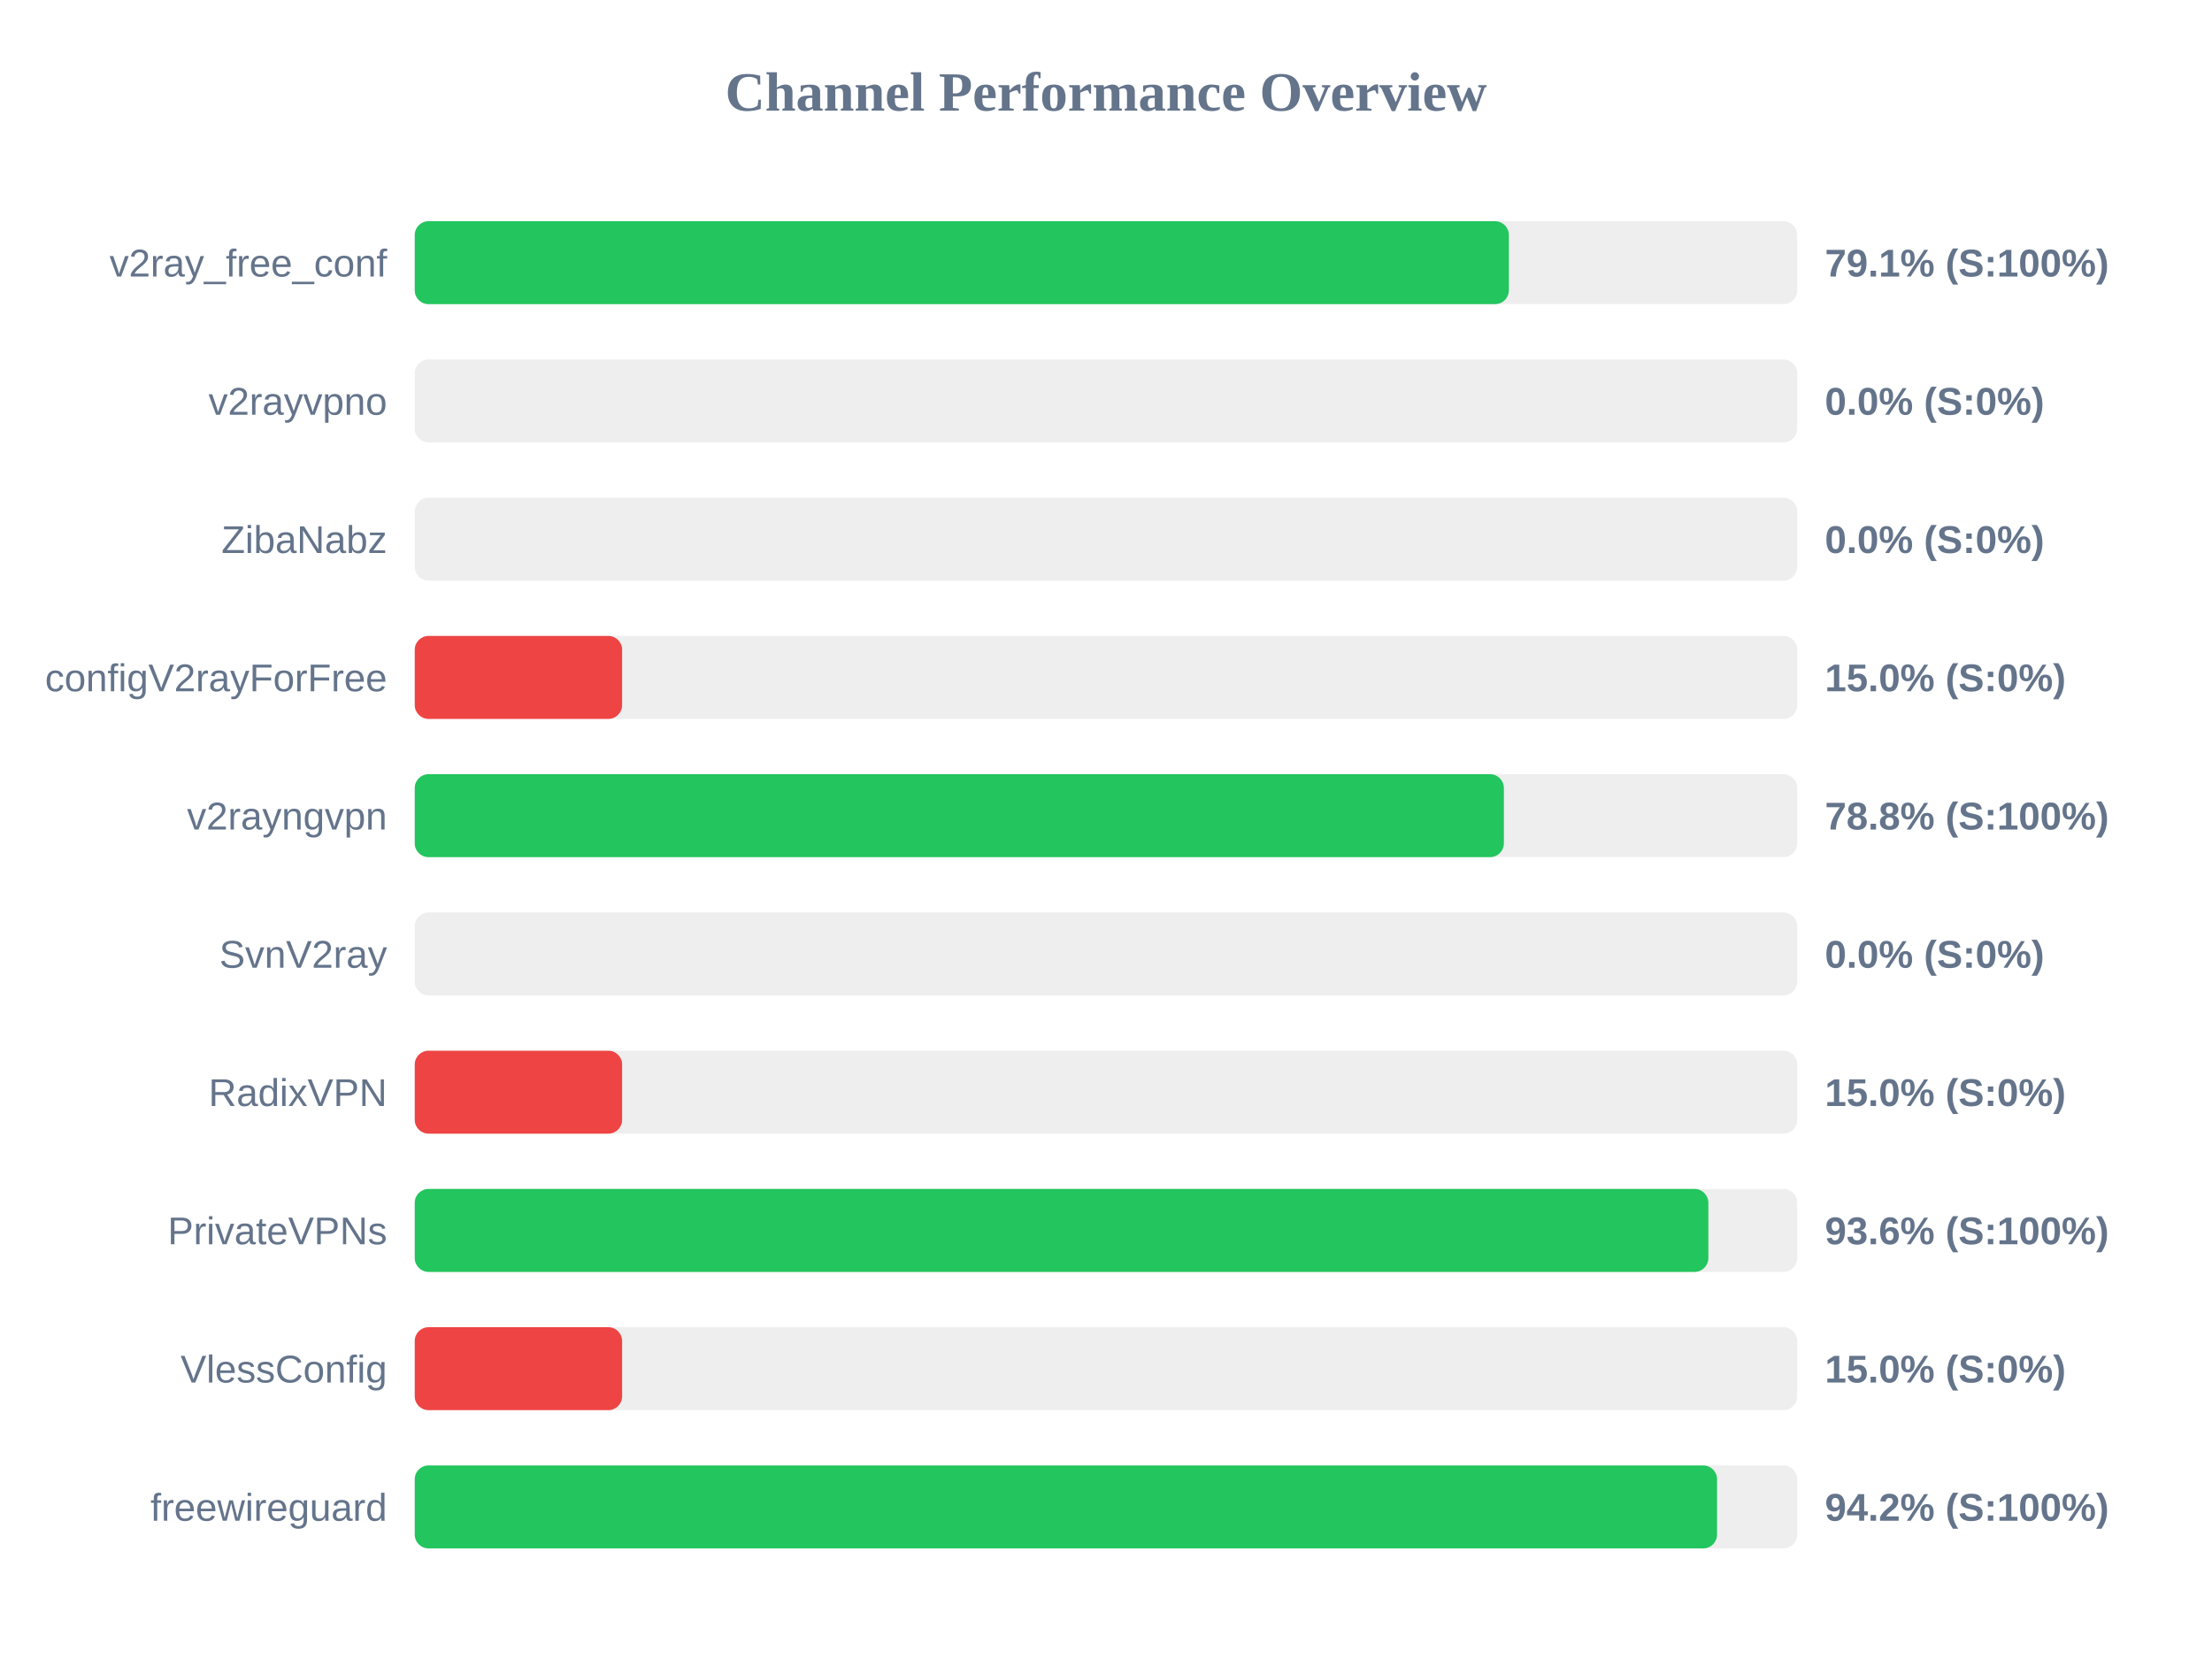
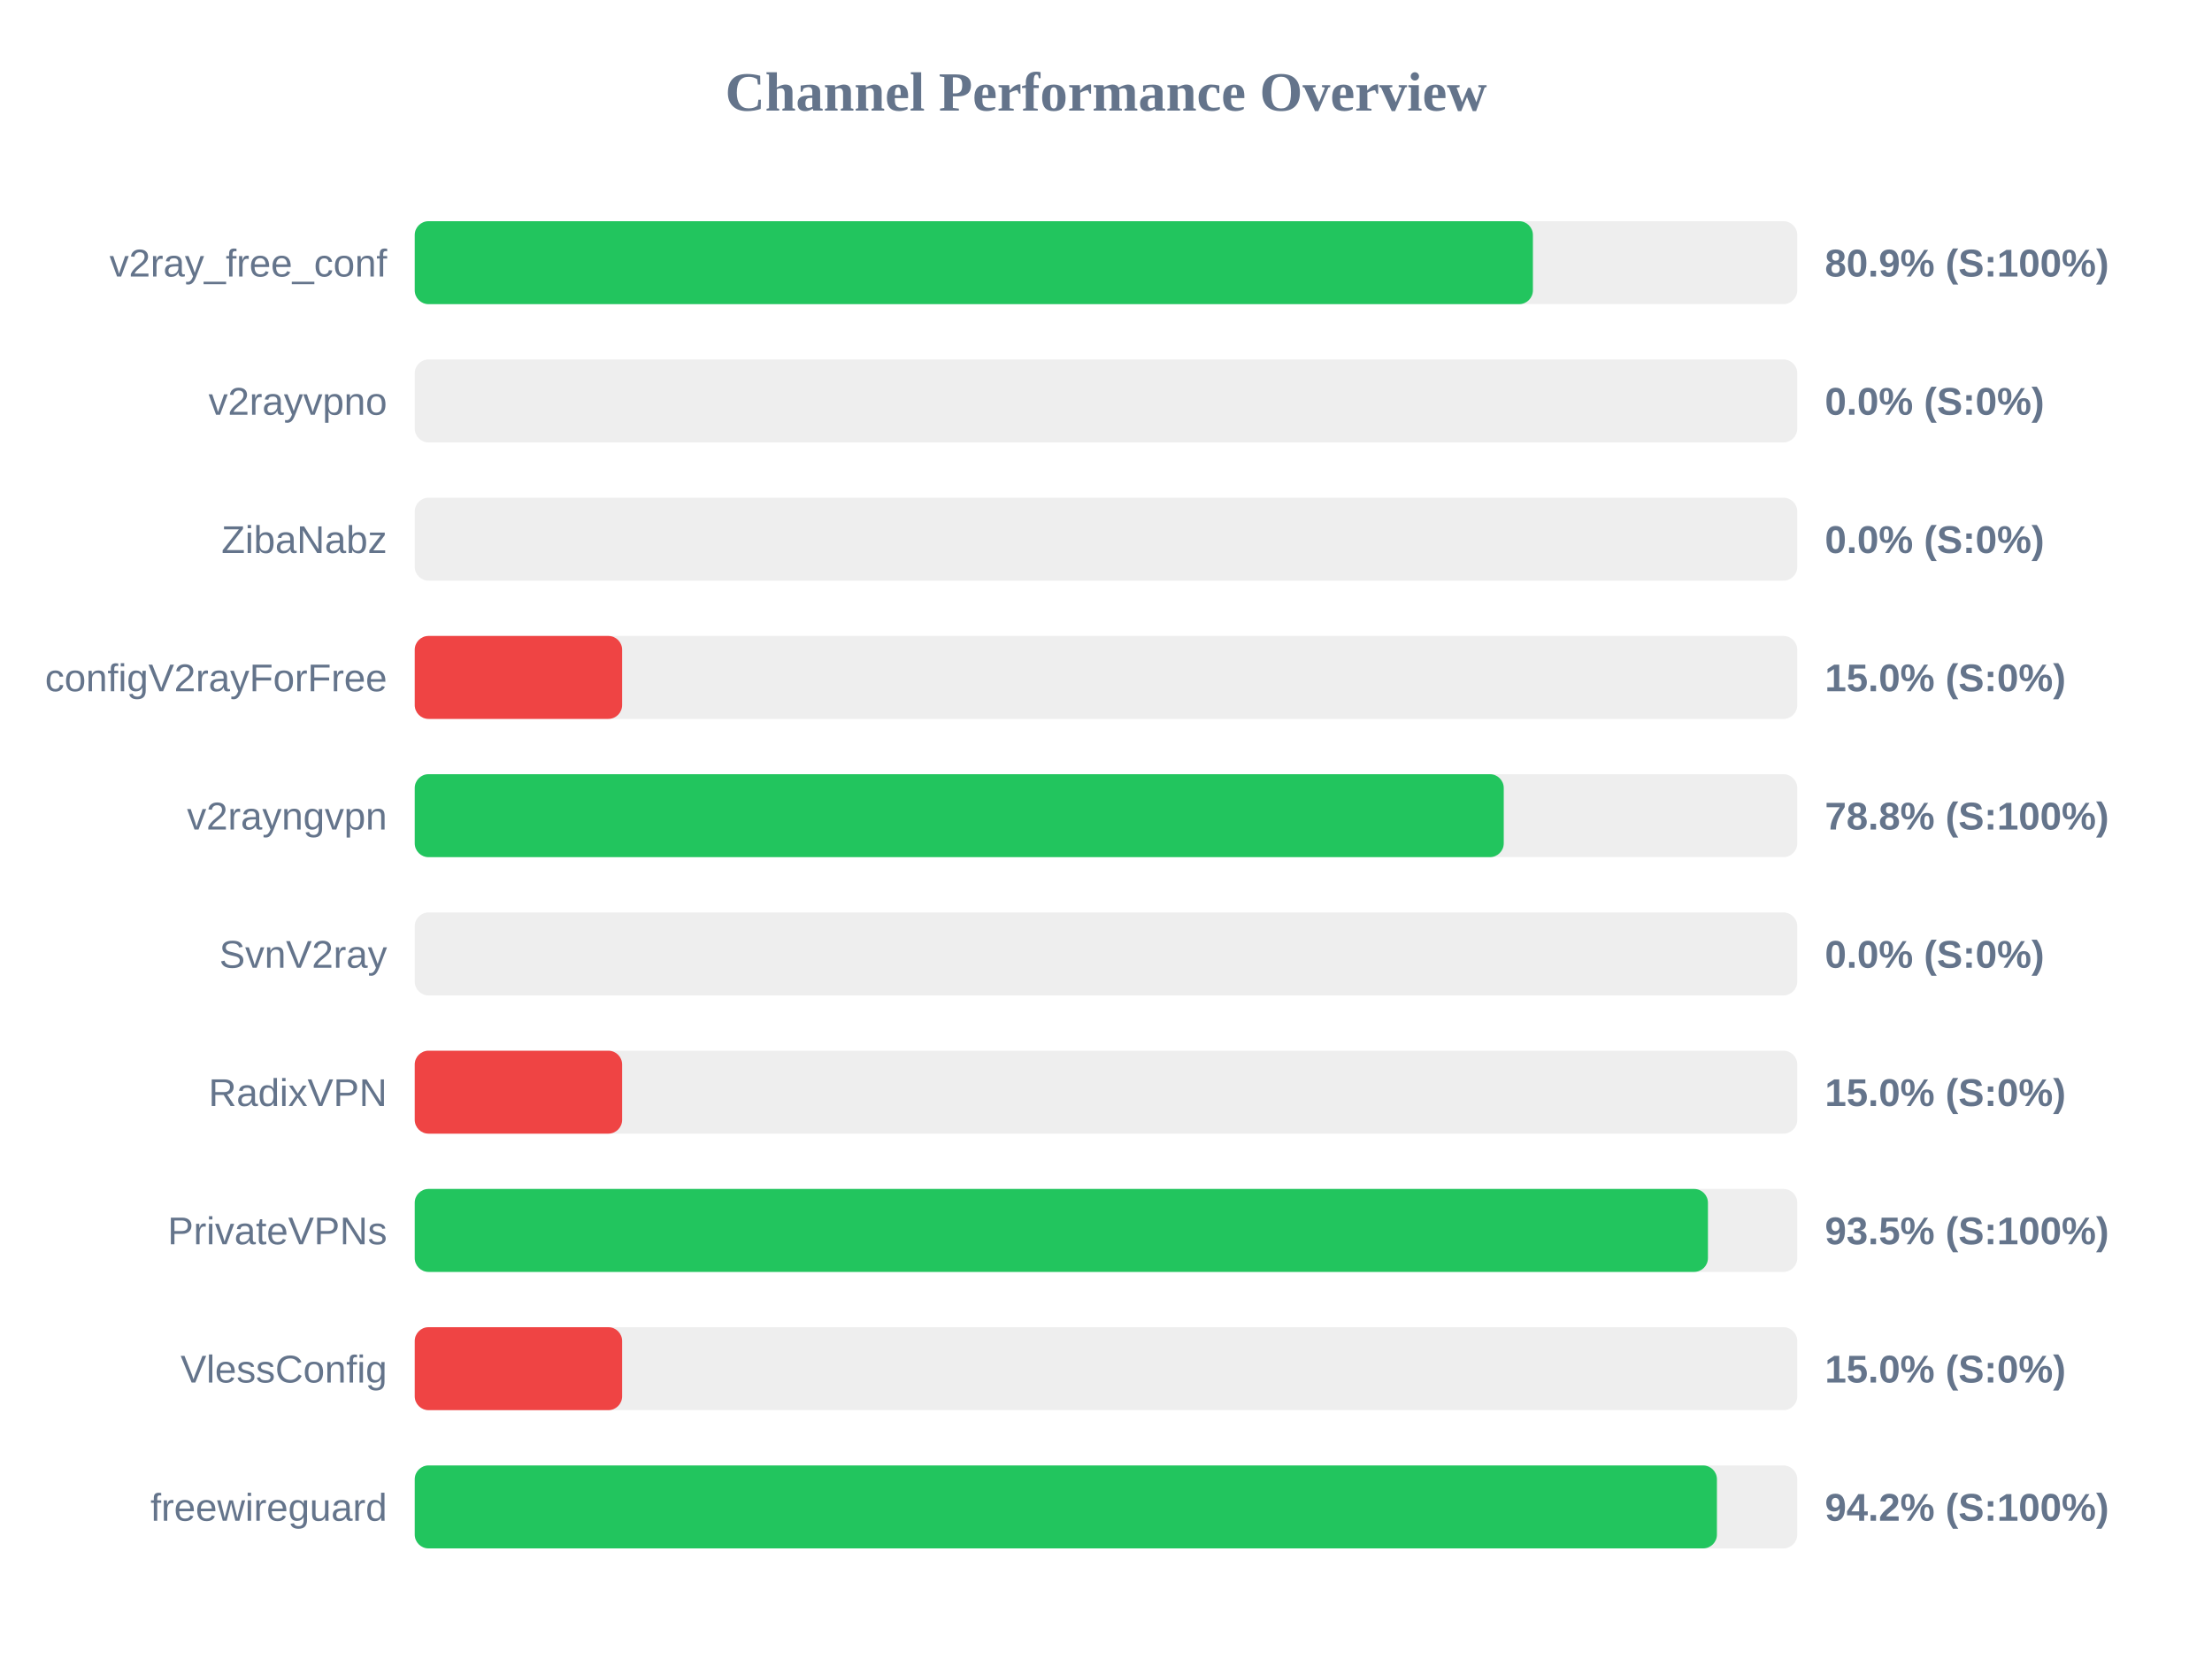
<svg xmlns="http://www.w3.org/2000/svg" width="800" height="600" version="1.1">
  <style>
        .row { font: 14px Arial; fill: #64748b; }
        .score { font: bold 14px Arial; fill: #64748b; }
    </style>
  <text x="400" y="40" text-anchor="middle" font-size="20px" font-weight="bold" fill="#64748b">Channel Performance Overview</text>
  <rect x="150" y="80" width="500" height="30" fill="#eee" rx="5" />
-   <rect x="150" y="80" width="395.7" height="30" fill="#22c55e" rx="5" />
+   <rect x="150" y="80" width="404.4" height="30" fill="#22c55e" rx="5" />
  <text x="140" y="100" text-anchor="end" class="row">v2ray_free_conf</text>
-   <text x="660" y="100" text-anchor="start" class="score">79.1% (S:100%)</text>
+   <text x="660" y="100" text-anchor="start" class="score">80.9% (S:100%)</text>
  <rect x="150" y="130" width="500" height="30" fill="#eee" rx="5" />
  <rect x="150" y="130" width="0.0" height="30" fill="#ef4444" rx="5" />
  <text x="140" y="150" text-anchor="end" class="row">v2rayvpno</text>
  <text x="660" y="150" text-anchor="start" class="score">0.0% (S:0%)</text>
  <rect x="150" y="180" width="500" height="30" fill="#eee" rx="5" />
  <rect x="150" y="180" width="0.0" height="30" fill="#ef4444" rx="5" />
  <text x="140" y="200" text-anchor="end" class="row">ZibaNabz</text>
  <text x="660" y="200" text-anchor="start" class="score">0.0% (S:0%)</text>
  <rect x="150" y="230" width="500" height="30" fill="#eee" rx="5" />
  <rect x="150" y="230" width="75.0" height="30" fill="#ef4444" rx="5" />
  <text x="140" y="250" text-anchor="end" class="row">configV2rayForFree</text>
  <text x="660" y="250" text-anchor="start" class="score">15.0% (S:0%)</text>
  <rect x="150" y="280" width="500" height="30" fill="#eee" rx="5" />
-   <rect x="150" y="280" width="393.9" height="30" fill="#22c55e" rx="5" />
+   <rect x="150" y="280" width="393.85" height="30" fill="#22c55e" rx="5" />
  <text x="140" y="300" text-anchor="end" class="row">v2rayngvpn</text>
  <text x="660" y="300" text-anchor="start" class="score">78.8% (S:100%)</text>
  <rect x="150" y="330" width="500" height="30" fill="#eee" rx="5" />
  <rect x="150" y="330" width="0.0" height="30" fill="#ef4444" rx="5" />
  <text x="140" y="350" text-anchor="end" class="row">SvnV2ray</text>
  <text x="660" y="350" text-anchor="start" class="score">0.0% (S:0%)</text>
  <rect x="150" y="380" width="500" height="30" fill="#eee" rx="5" />
  <rect x="150" y="380" width="75.0" height="30" fill="#ef4444" rx="5" />
  <text x="140" y="400" text-anchor="end" class="row">RadixVPN</text>
  <text x="660" y="400" text-anchor="start" class="score">15.0% (S:0%)</text>
  <rect x="150" y="430" width="500" height="30" fill="#eee" rx="5" />
-   <rect x="150" y="430" width="467.85" height="30" fill="#22c55e" rx="5" />
+   <rect x="150" y="430" width="467.7" height="30" fill="#22c55e" rx="5" />
  <text x="140" y="450" text-anchor="end" class="row">PrivateVPNs</text>
-   <text x="660" y="450" text-anchor="start" class="score">93.6% (S:100%)</text>
+   <text x="660" y="450" text-anchor="start" class="score">93.5% (S:100%)</text>
  <rect x="150" y="480" width="500" height="30" fill="#eee" rx="5" />
  <rect x="150" y="480" width="75.0" height="30" fill="#ef4444" rx="5" />
  <text x="140" y="500" text-anchor="end" class="row">VlessConfig</text>
  <text x="660" y="500" text-anchor="start" class="score">15.0% (S:0%)</text>
  <rect x="150" y="530" width="500" height="30" fill="#eee" rx="5" />
-   <rect x="150" y="530" width="471.0" height="30" fill="#22c55e" rx="5" />
+   <rect x="150" y="530" width="470.95" height="30" fill="#22c55e" rx="5" />
  <text x="140" y="550" text-anchor="end" class="row">freewireguard</text>
  <text x="660" y="550" text-anchor="start" class="score">94.2% (S:100%)</text>
</svg>
